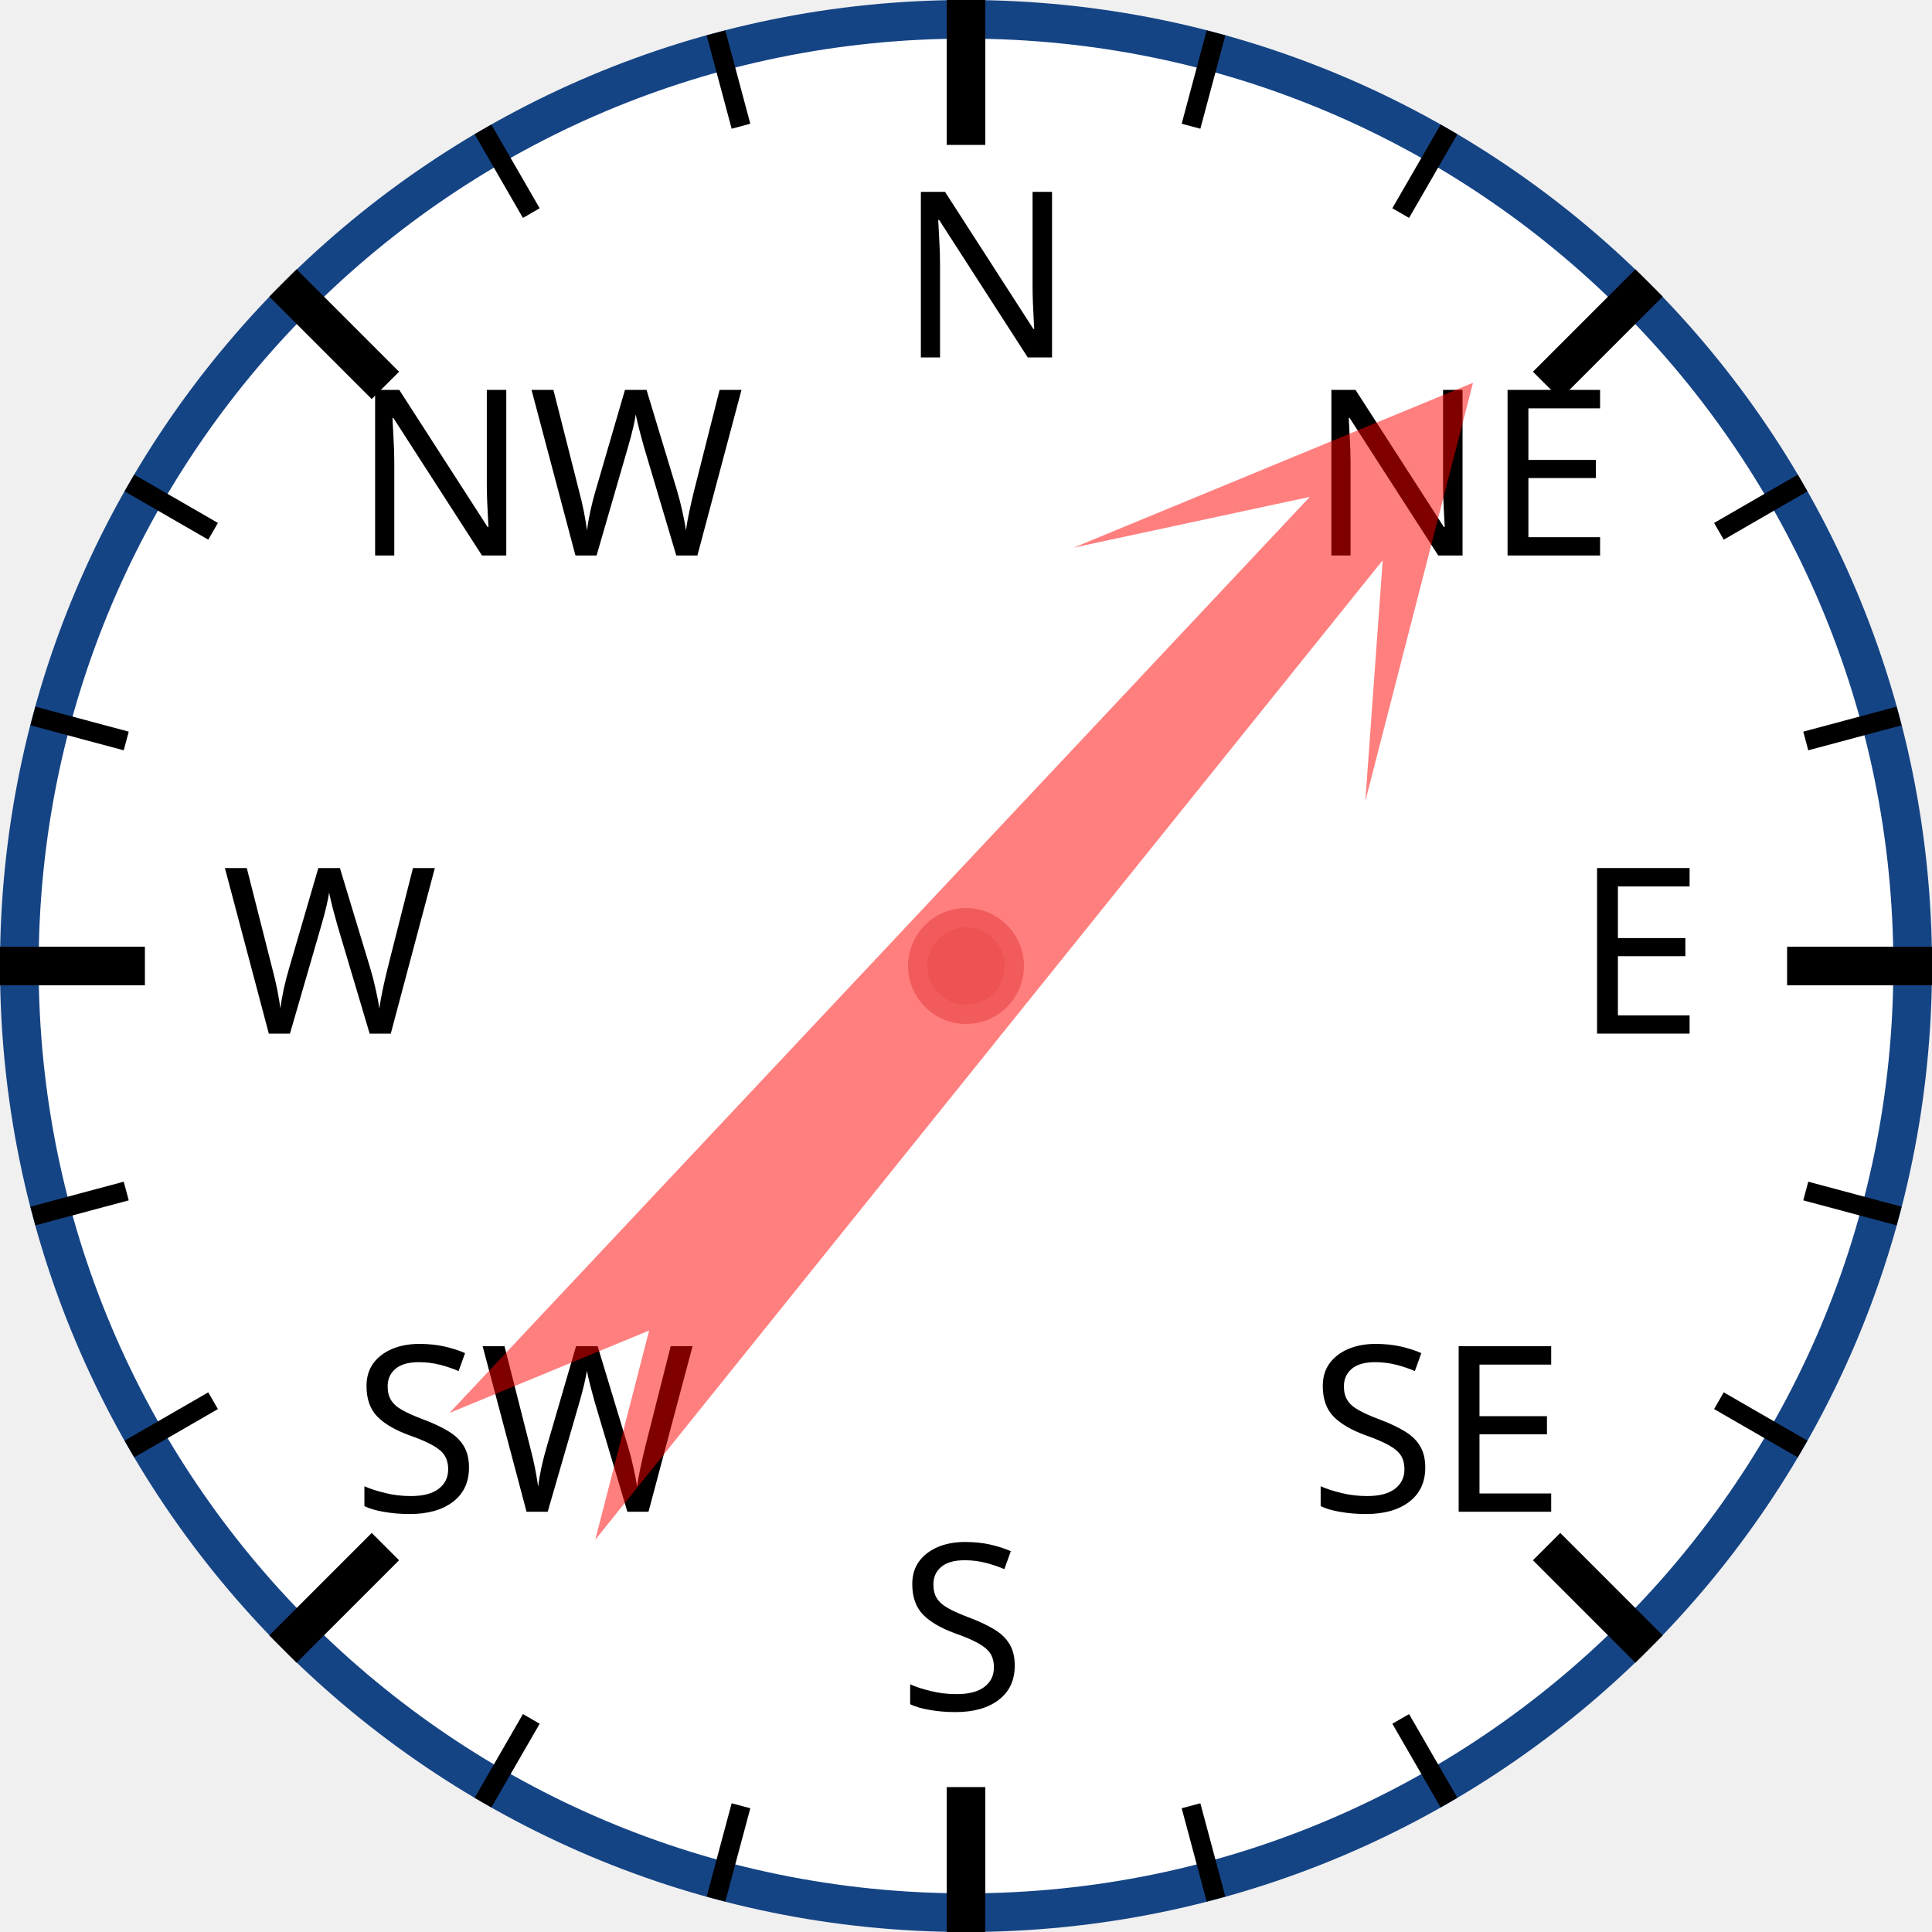
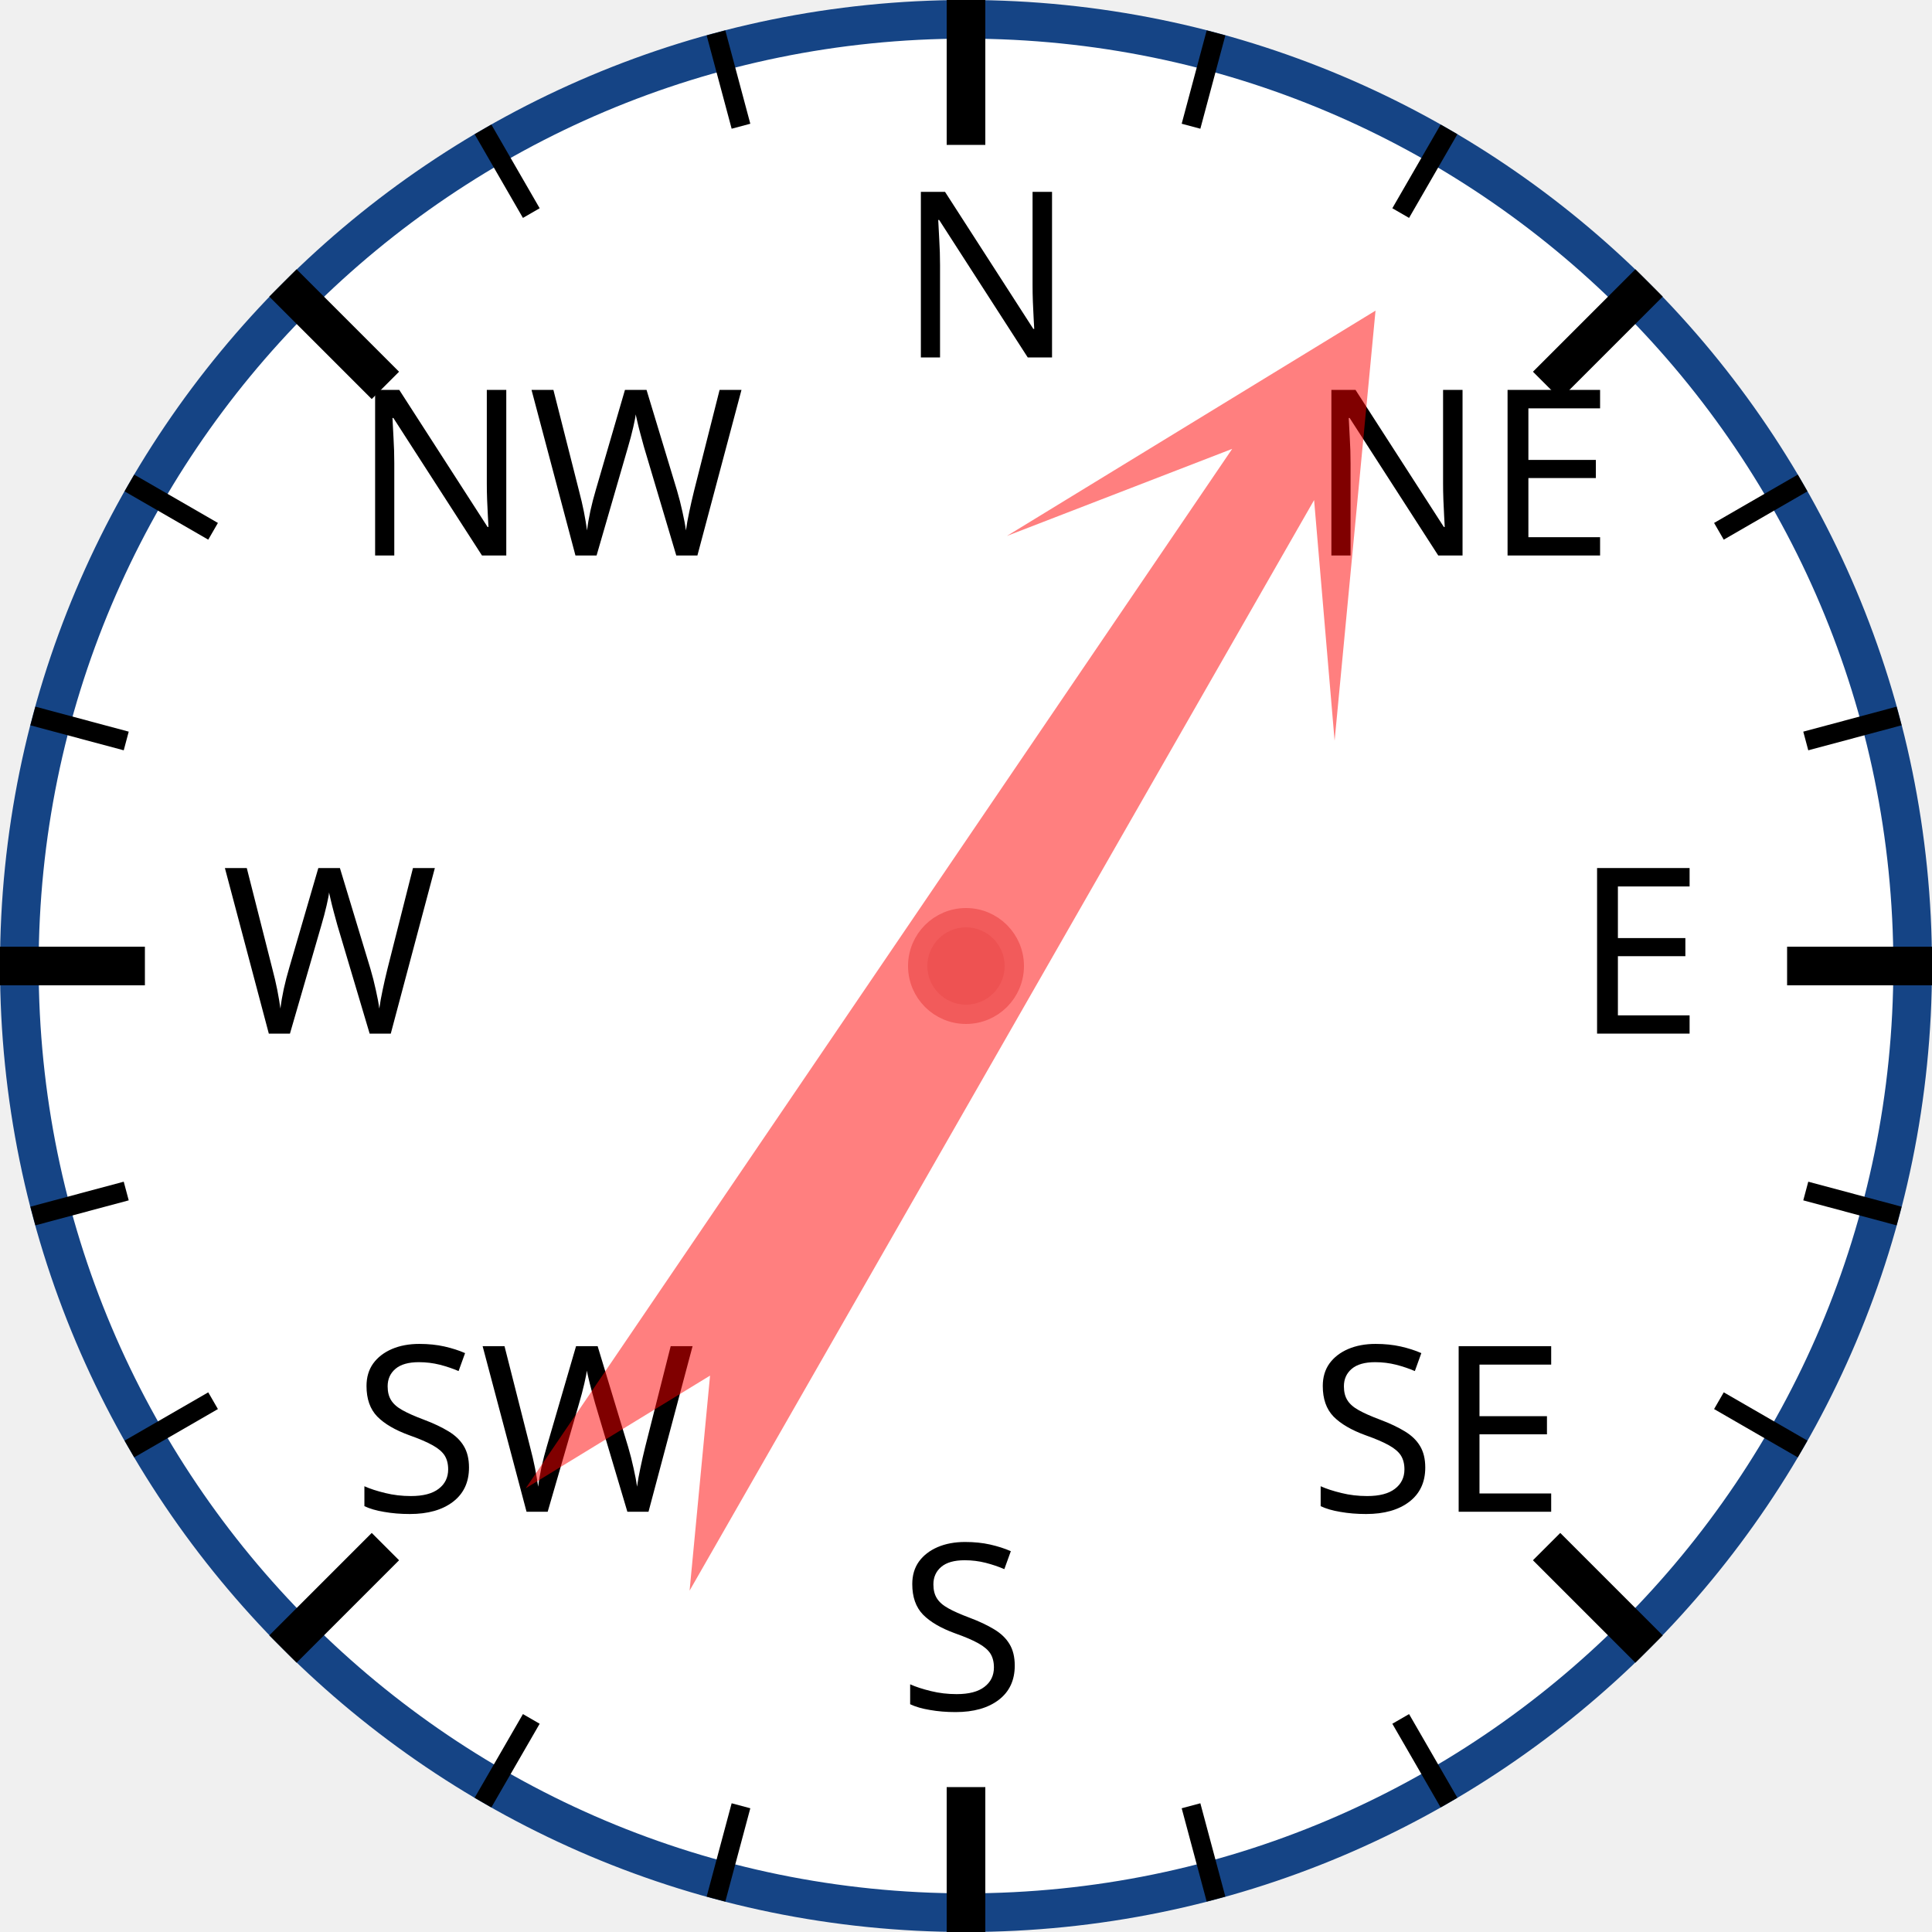
<svg xmlns="http://www.w3.org/2000/svg" width="120px" height="120px" viewBox="0 0 200 200">
  <circle cx="100" cy="100" r="98" style="fill: white; stroke: #154485; stroke-width: 4;" />
  <text x="93.0" y="37.0" style="font-family: sans-serif; font-size: 18pt;">N</text>
  <line x1="100.0" y1="0.0" x2="100.0" y2="15.0" style="stroke: black; stroke-width: 4;" />
  <line x1="74.118" y1="3.407" x2="76.706" y2="13.067" style="stroke: black; stroke-width: 2;" />
  <line x1="50" y1="13.397" x2="55" y2="22.058" style="stroke: black; stroke-width: 2;" />
  <text x="36.503" y="57.503" style="font-family: sans-serif; font-size: 18pt;">NW</text>
  <line x1="29.289" y1="29.289" x2="39.896" y2="39.896" style="stroke: black; stroke-width: 4;" />
  <line x1="13.397" y1="50" x2="22.058" y2="55" style="stroke: black; stroke-width: 2;" />
  <line x1="3.407" y1="74.118" x2="13.067" y2="76.706" style="stroke: black; stroke-width: 2;" />
  <text x="23.0" y="107.0" style="font-family: sans-serif; font-size: 18pt;">W</text>
  <line x1="0.0" y1="100.0" x2="15.0" y2="100.0" style="stroke: black; stroke-width: 4;" />
  <line x1="3.407" y1="125.882" x2="13.067" y2="123.294" style="stroke: black; stroke-width: 2;" />
  <line x1="13.397" y1="150" x2="22.058" y2="145" style="stroke: black; stroke-width: 2;" />
  <text x="36.503" y="156.497" style="font-family: sans-serif; font-size: 18pt;">SW</text>
  <line x1="29.289" y1="170.711" x2="39.896" y2="160.104" style="stroke: black; stroke-width: 4;" />
  <line x1="50" y1="186.603" x2="55" y2="177.942" style="stroke: black; stroke-width: 2;" />
  <line x1="74.118" y1="196.593" x2="76.706" y2="186.933" style="stroke: black; stroke-width: 2;" />
  <text x="93" y="177.0" style="font-family: sans-serif; font-size: 18pt;">S</text>
  <line x1="100" y1="200.0" x2="100" y2="185.0" style="stroke: black; stroke-width: 4;" />
  <line x1="125.882" y1="196.593" x2="123.294" y2="186.933" style="stroke: black; stroke-width: 2;" />
  <line x1="150.0" y1="186.603" x2="145.0" y2="177.942" style="stroke: black; stroke-width: 2;" />
  <text x="135.497" y="156.497" style="font-family: sans-serif; font-size: 18pt;">SE</text>
  <line x1="170.711" y1="170.711" x2="160.104" y2="160.104" style="stroke: black; stroke-width: 4;" />
  <line x1="186.603" y1="150" x2="177.942" y2="145" style="stroke: black; stroke-width: 2;" />
  <line x1="196.593" y1="125.882" x2="186.933" y2="123.294" style="stroke: black; stroke-width: 2;" />
  <text x="163.0" y="107" style="font-family: sans-serif; font-size: 18pt;">E</text>
  <line x1="200.0" y1="100" x2="185.0" y2="100" style="stroke: black; stroke-width: 4;" />
  <line x1="196.593" y1="74.118" x2="186.933" y2="76.706" style="stroke: black; stroke-width: 2;" />
  <line x1="186.603" y1="50" x2="177.942" y2="55" style="stroke: black; stroke-width: 2;" />
  <text x="135.497" y="57.503" style="font-family: sans-serif; font-size: 18pt;">NE</text>
  <line x1="170.711" y1="29.289" x2="160.104" y2="39.896" style="stroke: black; stroke-width: 4;" />
  <line x1="150" y1="13.397" x2="145" y2="22.058" style="stroke: black; stroke-width: 2;" />
  <line x1="125.882" y1="3.407" x2="123.294" y2="13.067" style="stroke: black; stroke-width: 2;" />
-   <polygon points="100 20 120 60 105 40 110 170 100 150 90 170 95 40 80 60" style="fill: red; fill-opacity: 0.5;" transform="rotate(41,100,100)" />
+   <polygon points="100 20 120 60 105 40 110 170 100 150 90 170 95 40 80 60" style="fill: red; fill-opacity: 0.5;" transform="rotate(32,100,100)" />
  <circle cx="100" cy="100" r="5" style="fill: #EE5252; stroke: #F25B5B; stroke-width: 2;" />
</svg>
